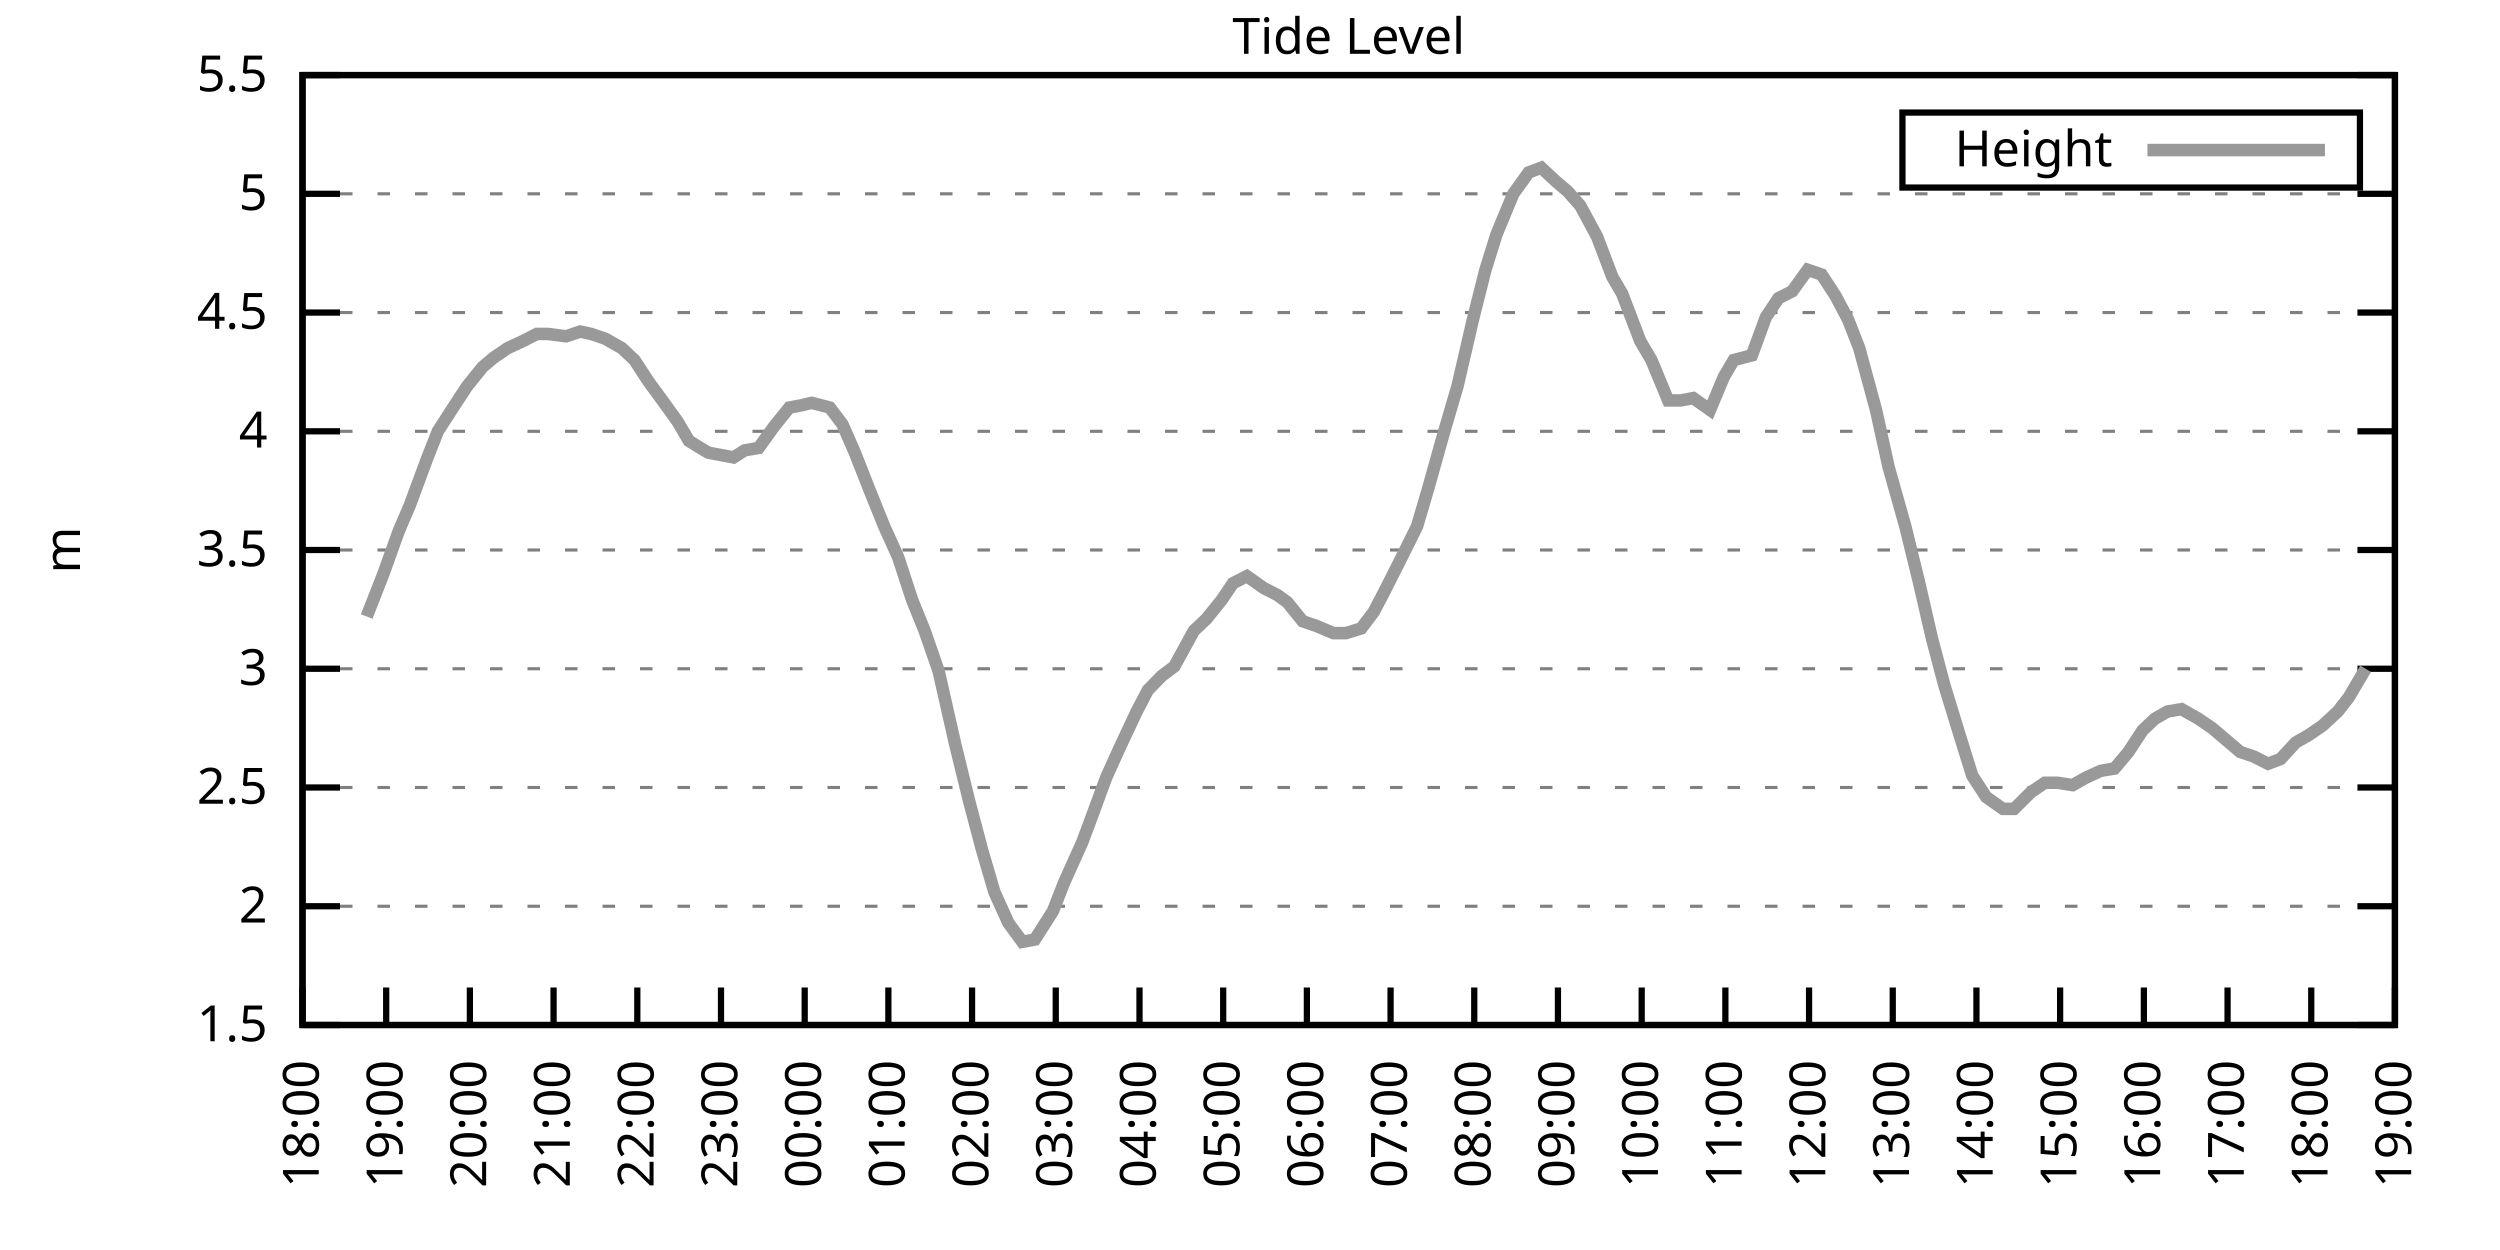
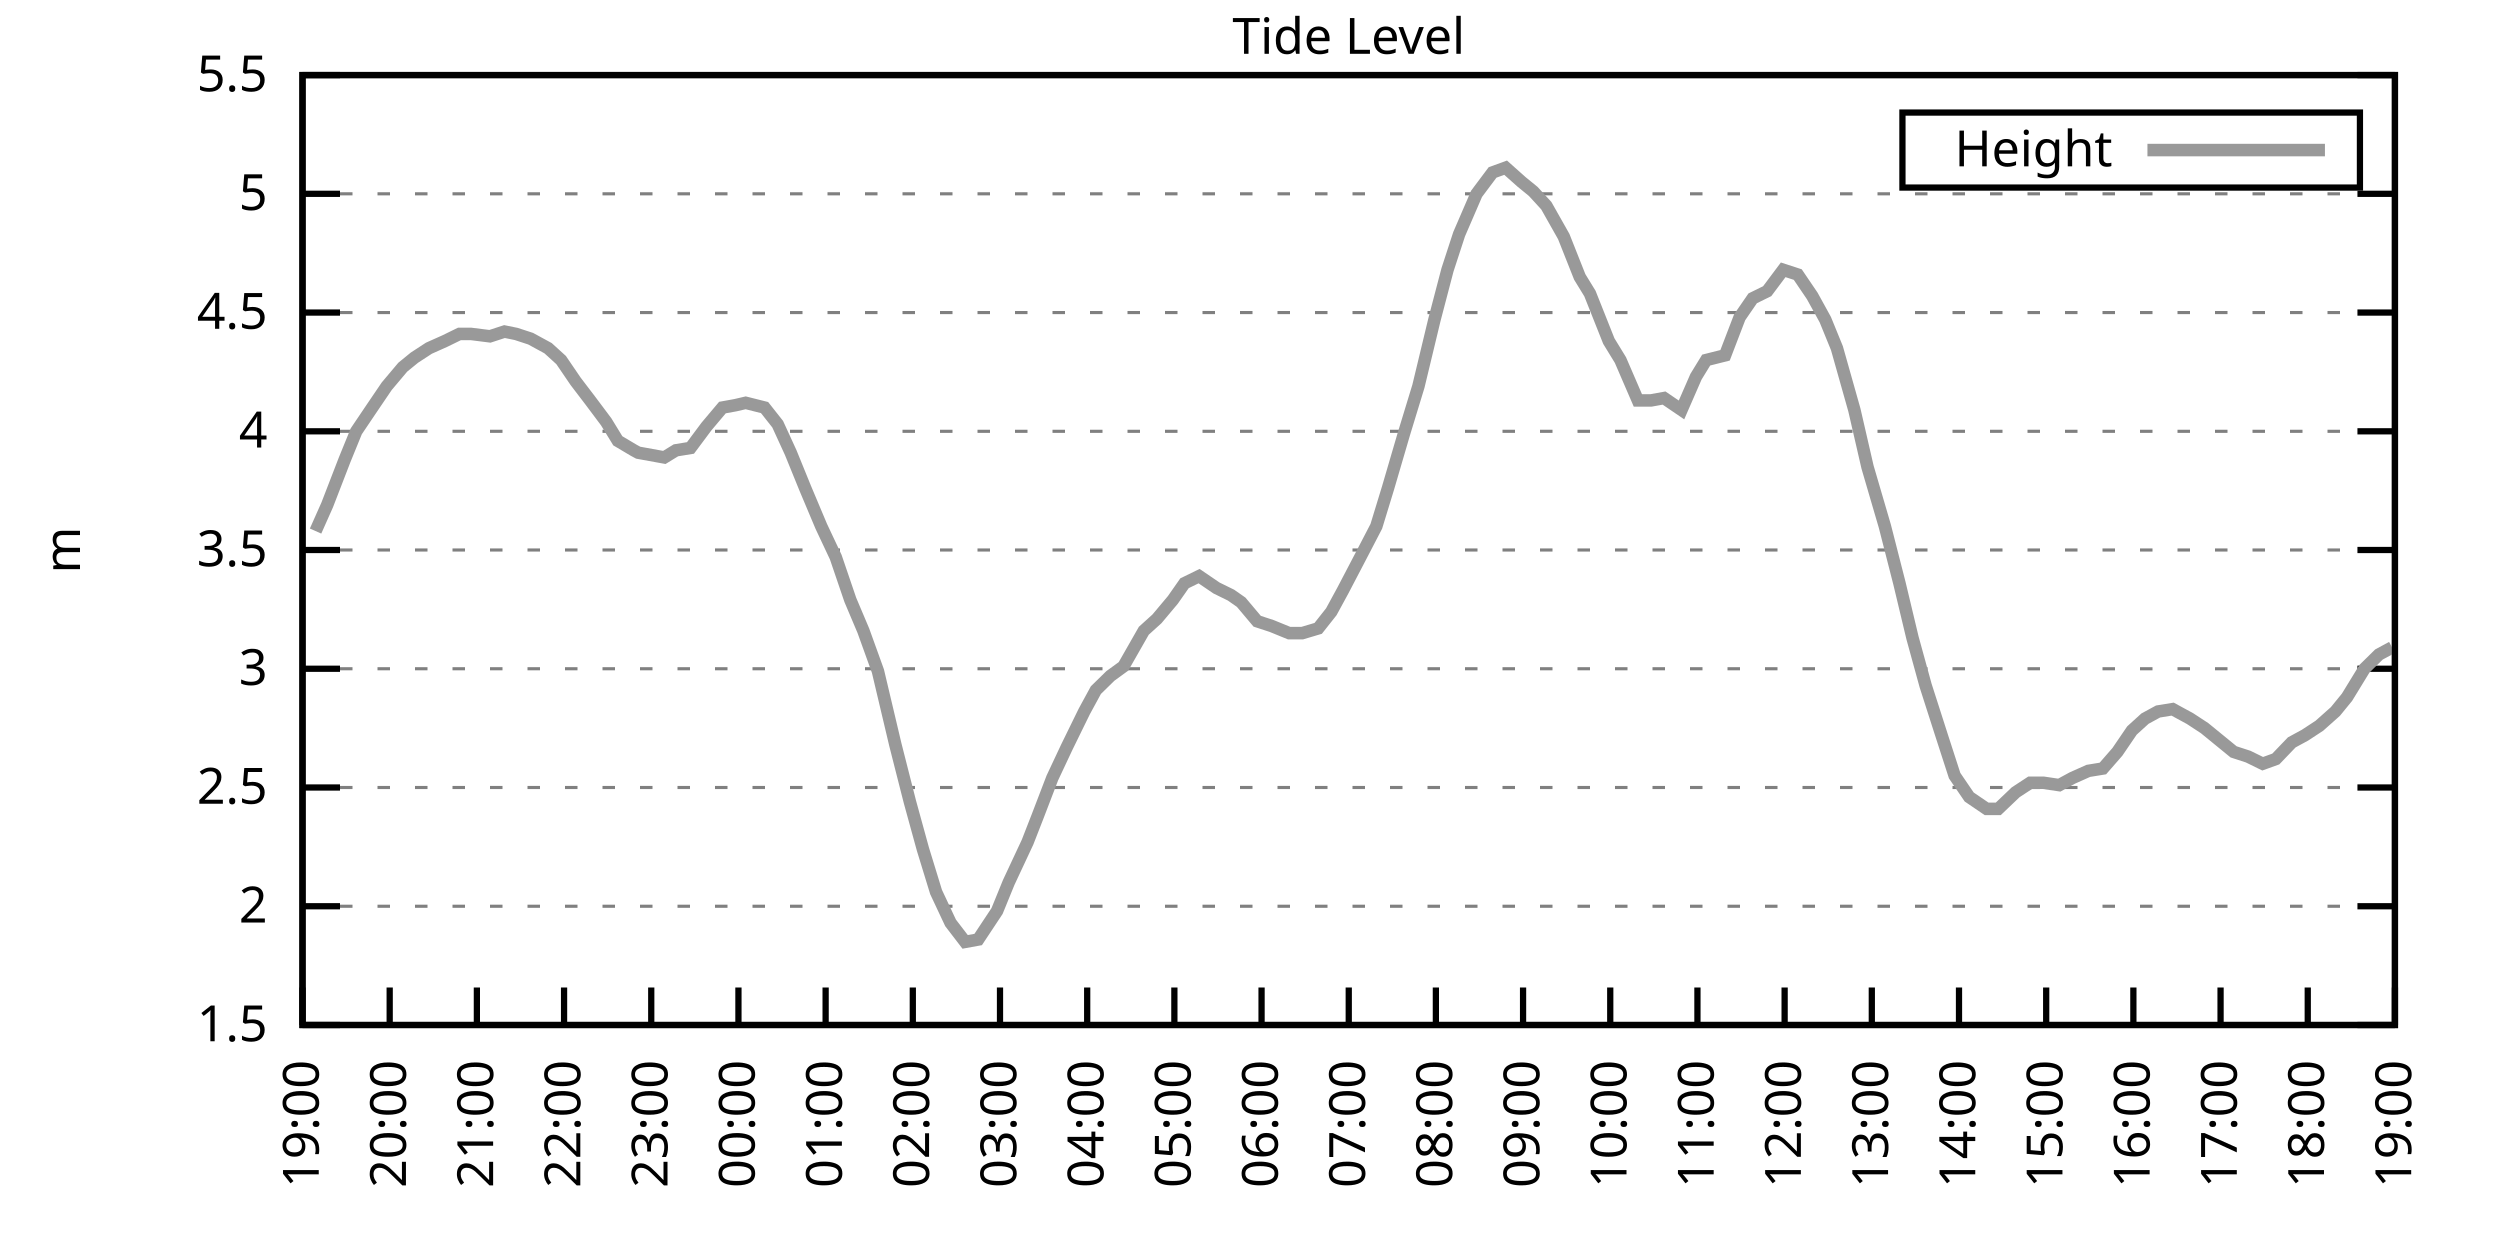
<svg xmlns="http://www.w3.org/2000/svg" xmlns:xlink="http://www.w3.org/1999/xlink" width="400" height="200" viewBox="0 0 400 200">
  <g id="gnuplot_canvas">
    <rect x="0" y="0" width="400" height="200" fill="none" />
    <defs>
      <circle id="gpDot" r="0.5" stroke-width="0.5" stroke="currentColor" />
      <path id="gpPt0" stroke-width="0.333" stroke="currentColor" d="M-1,0 h2 M0,-1 v2" />
      <path id="gpPt1" stroke-width="0.333" stroke="currentColor" d="M-1,-1 L1,1 M1,-1 L-1,1" />
      <path id="gpPt2" stroke-width="0.333" stroke="currentColor" d="M-1,0 L1,0 M0,-1 L0,1 M-1,-1 L1,1 M-1,1 L1,-1" />
      <rect id="gpPt3" stroke-width="0.333" stroke="currentColor" x="-1" y="-1" width="2" height="2" />
      <rect id="gpPt4" stroke-width="0.333" stroke="currentColor" fill="currentColor" x="-1" y="-1" width="2" height="2" />
      <circle id="gpPt5" stroke-width="0.333" stroke="currentColor" cx="0" cy="0" r="1" />
      <use xlink:href="#gpPt5" id="gpPt6" fill="currentColor" stroke="none" />
      <path id="gpPt7" stroke-width="0.333" stroke="currentColor" d="M0,-1.33 L-1.33,0.67 L1.33,0.67 z" />
      <use xlink:href="#gpPt7" id="gpPt8" fill="currentColor" stroke="none" />
      <use xlink:href="#gpPt7" id="gpPt9" stroke="currentColor" transform="rotate(180)" />
      <use xlink:href="#gpPt9" id="gpPt10" fill="currentColor" stroke="none" />
      <use xlink:href="#gpPt3" id="gpPt11" stroke="currentColor" transform="rotate(45)" />
      <use xlink:href="#gpPt11" id="gpPt12" fill="currentColor" stroke="none" />
      <path id="gpPt13" stroke-width="0.333" stroke="currentColor" d="M0,1.330 L1.265,0.411 L0.782,-1.067 L-0.782,-1.076 L-1.265,0.411 z" />
      <use xlink:href="#gpPt13" id="gpPt14" fill="currentColor" stroke="none" />
      <filter id="textbox" filterUnits="objectBoundingBox" x="0" y="0" height="1" width="1">
        <feFlood flood-color="white" flood-opacity="1" result="bgnd" />
        <feComposite in="SourceGraphic" in2="bgnd" operator="atop" />
      </filter>
      <filter id="greybox" filterUnits="objectBoundingBox" x="0" y="0" height="1" width="1">
        <feFlood flood-color="lightgrey" flood-opacity="1" result="grey" />
        <feComposite in="SourceGraphic" in2="grey" operator="atop" />
      </filter>
    </defs>
    <g fill="none" color="white" stroke="currentColor" stroke-width="1.00" stroke-linecap="butt" stroke-linejoin="miter">
</g>
    <g fill="none" color="black" stroke="currentColor" stroke-width="1.00" stroke-linecap="butt" stroke-linejoin="miter">
      <g stroke="none" shape-rendering="crispEdges">
        <polygon fill="rgb(255, 255, 255)" points="48.40,164.00 383.18,164.00 383.18,12.02 48.40,12.02 " />
      </g>
    </g>
    <g fill="none" color="black" stroke="currentColor" stroke-width="1.00" stroke-linecap="butt" stroke-linejoin="miter">
</g>
    <g fill="none" color="black" stroke="black" stroke-width="0.50" stroke-linecap="butt" stroke-linejoin="miter">
</g>
    <g fill="none" color="gray" stroke="currentColor" stroke-width="0.50" stroke-linecap="butt" stroke-linejoin="miter">
      <path stroke="gray" stroke-dasharray="2,4" class="gridline" d="M48.40,164.00 L383.19,164.00  " />
    </g>
    <g fill="none" color="gray" stroke="gray" stroke-width="1.00" stroke-linecap="butt" stroke-linejoin="miter">
</g>
    <g fill="none" color="black" stroke="currentColor" stroke-width="1.00" stroke-linecap="butt" stroke-linejoin="miter">
      <path stroke="black" d="M48.40,164.00 L54.40,164.00 M383.19,164.00 L377.19,164.00  " />
      <g transform="translate(42.80,166.60)" stroke="none" fill="black" font-family="Sans" font-size="8.00" text-anchor="end">
        <text>
          <tspan font-family="Sans"> 1.5</tspan>
        </text>
      </g>
    </g>
    <g fill="none" color="black" stroke="currentColor" stroke-width="1.00" stroke-linecap="butt" stroke-linejoin="miter">
</g>
    <g fill="none" color="black" stroke="black" stroke-width="0.50" stroke-linecap="butt" stroke-linejoin="miter">
</g>
    <g fill="none" color="gray" stroke="currentColor" stroke-width="0.50" stroke-linecap="butt" stroke-linejoin="miter">
      <path stroke="gray" stroke-dasharray="2,4" class="gridline" d="M48.40,145.00 L383.19,145.00  " />
    </g>
    <g fill="none" color="gray" stroke="gray" stroke-width="1.00" stroke-linecap="butt" stroke-linejoin="miter">
</g>
    <g fill="none" color="black" stroke="currentColor" stroke-width="1.00" stroke-linecap="butt" stroke-linejoin="miter">
      <path stroke="black" d="M48.40,145.00 L54.40,145.00 M383.19,145.00 L377.19,145.00  " />
      <g transform="translate(42.80,147.60)" stroke="none" fill="black" font-family="Sans" font-size="8.00" text-anchor="end">
        <text>
          <tspan font-family="Sans"> 2</tspan>
        </text>
      </g>
    </g>
    <g fill="none" color="black" stroke="currentColor" stroke-width="1.00" stroke-linecap="butt" stroke-linejoin="miter">
</g>
    <g fill="none" color="black" stroke="black" stroke-width="0.50" stroke-linecap="butt" stroke-linejoin="miter">
</g>
    <g fill="none" color="gray" stroke="currentColor" stroke-width="0.50" stroke-linecap="butt" stroke-linejoin="miter">
      <path stroke="gray" stroke-dasharray="2,4" class="gridline" d="M48.40,126.00 L383.19,126.00  " />
    </g>
    <g fill="none" color="gray" stroke="gray" stroke-width="1.00" stroke-linecap="butt" stroke-linejoin="miter">
</g>
    <g fill="none" color="black" stroke="currentColor" stroke-width="1.00" stroke-linecap="butt" stroke-linejoin="miter">
      <path stroke="black" d="M48.40,126.00 L54.40,126.00 M383.19,126.00 L377.19,126.00  " />
      <g transform="translate(42.80,128.60)" stroke="none" fill="black" font-family="Sans" font-size="8.00" text-anchor="end">
        <text>
          <tspan font-family="Sans"> 2.5</tspan>
        </text>
      </g>
    </g>
    <g fill="none" color="black" stroke="currentColor" stroke-width="1.00" stroke-linecap="butt" stroke-linejoin="miter">
</g>
    <g fill="none" color="black" stroke="black" stroke-width="0.50" stroke-linecap="butt" stroke-linejoin="miter">
</g>
    <g fill="none" color="gray" stroke="currentColor" stroke-width="0.50" stroke-linecap="butt" stroke-linejoin="miter">
      <path stroke="gray" stroke-dasharray="2,4" class="gridline" d="M48.40,107.00 L383.19,107.00  " />
    </g>
    <g fill="none" color="gray" stroke="gray" stroke-width="1.00" stroke-linecap="butt" stroke-linejoin="miter">
</g>
    <g fill="none" color="black" stroke="currentColor" stroke-width="1.00" stroke-linecap="butt" stroke-linejoin="miter">
      <path stroke="black" d="M48.40,107.00 L54.40,107.00 M383.19,107.00 L377.19,107.00  " />
      <g transform="translate(42.80,109.60)" stroke="none" fill="black" font-family="Sans" font-size="8.00" text-anchor="end">
        <text>
          <tspan font-family="Sans"> 3</tspan>
        </text>
      </g>
    </g>
    <g fill="none" color="black" stroke="currentColor" stroke-width="1.00" stroke-linecap="butt" stroke-linejoin="miter">
</g>
    <g fill="none" color="black" stroke="black" stroke-width="0.50" stroke-linecap="butt" stroke-linejoin="miter">
</g>
    <g fill="none" color="gray" stroke="currentColor" stroke-width="0.50" stroke-linecap="butt" stroke-linejoin="miter">
      <path stroke="gray" stroke-dasharray="2,4" class="gridline" d="M48.40,88.00 L383.19,88.00  " />
    </g>
    <g fill="none" color="gray" stroke="gray" stroke-width="1.00" stroke-linecap="butt" stroke-linejoin="miter">
</g>
    <g fill="none" color="black" stroke="currentColor" stroke-width="1.00" stroke-linecap="butt" stroke-linejoin="miter">
      <path stroke="black" d="M48.40,88.00 L54.40,88.00 M383.19,88.00 L377.19,88.00  " />
      <g transform="translate(42.80,90.60)" stroke="none" fill="black" font-family="Sans" font-size="8.00" text-anchor="end">
        <text>
          <tspan font-family="Sans"> 3.5</tspan>
        </text>
      </g>
    </g>
    <g fill="none" color="black" stroke="currentColor" stroke-width="1.00" stroke-linecap="butt" stroke-linejoin="miter">
</g>
    <g fill="none" color="black" stroke="black" stroke-width="0.50" stroke-linecap="butt" stroke-linejoin="miter">
</g>
    <g fill="none" color="gray" stroke="currentColor" stroke-width="0.50" stroke-linecap="butt" stroke-linejoin="miter">
      <path stroke="gray" stroke-dasharray="2,4" class="gridline" d="M48.40,69.01 L383.19,69.01  " />
    </g>
    <g fill="none" color="gray" stroke="gray" stroke-width="1.00" stroke-linecap="butt" stroke-linejoin="miter">
</g>
    <g fill="none" color="black" stroke="currentColor" stroke-width="1.00" stroke-linecap="butt" stroke-linejoin="miter">
      <path stroke="black" d="M48.40,69.01 L54.40,69.01 M383.19,69.01 L377.19,69.01  " />
      <g transform="translate(42.80,71.61)" stroke="none" fill="black" font-family="Sans" font-size="8.00" text-anchor="end">
        <text>
          <tspan font-family="Sans"> 4</tspan>
        </text>
      </g>
    </g>
    <g fill="none" color="black" stroke="currentColor" stroke-width="1.00" stroke-linecap="butt" stroke-linejoin="miter">
</g>
    <g fill="none" color="black" stroke="black" stroke-width="0.50" stroke-linecap="butt" stroke-linejoin="miter">
</g>
    <g fill="none" color="gray" stroke="currentColor" stroke-width="0.50" stroke-linecap="butt" stroke-linejoin="miter">
      <path stroke="gray" stroke-dasharray="2,4" class="gridline" d="M48.40,50.01 L383.19,50.01  " />
    </g>
    <g fill="none" color="gray" stroke="gray" stroke-width="1.00" stroke-linecap="butt" stroke-linejoin="miter">
</g>
    <g fill="none" color="black" stroke="currentColor" stroke-width="1.00" stroke-linecap="butt" stroke-linejoin="miter">
      <path stroke="black" d="M48.40,50.01 L54.40,50.01 M383.19,50.01 L377.19,50.01  " />
      <g transform="translate(42.80,52.61)" stroke="none" fill="black" font-family="Sans" font-size="8.00" text-anchor="end">
        <text>
          <tspan font-family="Sans"> 4.5</tspan>
        </text>
      </g>
    </g>
    <g fill="none" color="black" stroke="currentColor" stroke-width="1.00" stroke-linecap="butt" stroke-linejoin="miter">
</g>
    <g fill="none" color="black" stroke="black" stroke-width="0.50" stroke-linecap="butt" stroke-linejoin="miter">
</g>
    <g fill="none" color="gray" stroke="currentColor" stroke-width="0.50" stroke-linecap="butt" stroke-linejoin="miter">
      <path stroke="gray" stroke-dasharray="2,4" class="gridline" d="M48.40,31.01 L383.19,31.01  " />
    </g>
    <g fill="none" color="gray" stroke="gray" stroke-width="1.00" stroke-linecap="butt" stroke-linejoin="miter">
</g>
    <g fill="none" color="black" stroke="currentColor" stroke-width="1.00" stroke-linecap="butt" stroke-linejoin="miter">
      <path stroke="black" d="M48.40,31.01 L54.40,31.01 M383.19,31.01 L377.19,31.01  " />
      <g transform="translate(42.80,33.61)" stroke="none" fill="black" font-family="Sans" font-size="8.00" text-anchor="end">
        <text>
          <tspan font-family="Sans"> 5</tspan>
        </text>
      </g>
    </g>
    <g fill="none" color="black" stroke="currentColor" stroke-width="1.00" stroke-linecap="butt" stroke-linejoin="miter">
</g>
    <g fill="none" color="black" stroke="black" stroke-width="0.50" stroke-linecap="butt" stroke-linejoin="miter">
</g>
    <g fill="none" color="gray" stroke="currentColor" stroke-width="0.50" stroke-linecap="butt" stroke-linejoin="miter">
      <path stroke="gray" stroke-dasharray="2,4" class="gridline" d="M48.40,12.01 L383.19,12.01  " />
    </g>
    <g fill="none" color="gray" stroke="gray" stroke-width="1.00" stroke-linecap="butt" stroke-linejoin="miter">
</g>
    <g fill="none" color="black" stroke="currentColor" stroke-width="1.00" stroke-linecap="butt" stroke-linejoin="miter">
      <path stroke="black" d="M48.40,12.01 L54.40,12.01 M383.19,12.01 L377.19,12.01  " />
      <g transform="translate(42.80,14.61)" stroke="none" fill="black" font-family="Sans" font-size="8.00" text-anchor="end">
        <text>
          <tspan font-family="Sans"> 5.5</tspan>
        </text>
      </g>
    </g>
    <g fill="none" color="black" stroke="currentColor" stroke-width="1.00" stroke-linecap="butt" stroke-linejoin="miter">
      <path stroke="black" d="M48.40,164.00 L48.40,158.00  " />
      <g transform="translate(51.00,169.60) rotate(270.00)" stroke="none" fill="black" font-family="Sans" font-size="8.00" text-anchor="end">
        <text>
-           <tspan font-family="Sans">18:00</tspan>
-         </text>
-       </g>
-     </g>
-     <g fill="none" color="black" stroke="currentColor" stroke-width="1.00" stroke-linecap="butt" stroke-linejoin="miter">
-       <path stroke="black" d="M61.79,164.00 L61.79,158.00  " />
-       <g transform="translate(64.39,169.60) rotate(270.00)" stroke="none" fill="black" font-family="Sans" font-size="8.00" text-anchor="end">
-         <text>
          <tspan font-family="Sans">19:00</tspan>
        </text>
      </g>
    </g>
    <g fill="none" color="black" stroke="currentColor" stroke-width="1.00" stroke-linecap="butt" stroke-linejoin="miter">
-       <path stroke="black" d="M75.18,164.00 L75.18,158.00  " />
-       <g transform="translate(77.78,169.60) rotate(270.00)" stroke="none" fill="black" font-family="Sans" font-size="8.00" text-anchor="end">
+       <path stroke="black" d="M62.35,164.00 L62.35,158.00  " />
+       <g transform="translate(64.95,169.60) rotate(270.00)" stroke="none" fill="black" font-family="Sans" font-size="8.00" text-anchor="end">
        <text>
          <tspan font-family="Sans">20:00</tspan>
        </text>
      </g>
    </g>
    <g fill="none" color="black" stroke="currentColor" stroke-width="1.00" stroke-linecap="butt" stroke-linejoin="miter">
-       <path stroke="black" d="M88.57,164.00 L88.57,158.00  " />
-       <g transform="translate(91.17,169.60) rotate(270.00)" stroke="none" fill="black" font-family="Sans" font-size="8.00" text-anchor="end">
+       <path stroke="black" d="M76.30,164.00 L76.30,158.00  " />
+       <g transform="translate(78.90,169.60) rotate(270.00)" stroke="none" fill="black" font-family="Sans" font-size="8.00" text-anchor="end">
        <text>
          <tspan font-family="Sans">21:00</tspan>
        </text>
      </g>
    </g>
    <g fill="none" color="black" stroke="currentColor" stroke-width="1.00" stroke-linecap="butt" stroke-linejoin="miter">
-       <path stroke="black" d="M101.97,164.00 L101.97,158.00  " />
-       <g transform="translate(104.57,169.60) rotate(270.00)" stroke="none" fill="black" font-family="Sans" font-size="8.00" text-anchor="end">
+       <path stroke="black" d="M90.25,164.00 L90.25,158.00  " />
+       <g transform="translate(92.85,169.60) rotate(270.00)" stroke="none" fill="black" font-family="Sans" font-size="8.00" text-anchor="end">
        <text>
          <tspan font-family="Sans">22:00</tspan>
        </text>
      </g>
    </g>
    <g fill="none" color="black" stroke="currentColor" stroke-width="1.00" stroke-linecap="butt" stroke-linejoin="miter">
-       <path stroke="black" d="M115.36,164.00 L115.36,158.00  " />
-       <g transform="translate(117.96,169.60) rotate(270.00)" stroke="none" fill="black" font-family="Sans" font-size="8.00" text-anchor="end">
+       <path stroke="black" d="M104.20,164.00 L104.20,158.00  " />
+       <g transform="translate(106.80,169.60) rotate(270.00)" stroke="none" fill="black" font-family="Sans" font-size="8.00" text-anchor="end">
        <text>
          <tspan font-family="Sans">23:00</tspan>
        </text>
      </g>
    </g>
    <g fill="none" color="black" stroke="currentColor" stroke-width="1.00" stroke-linecap="butt" stroke-linejoin="miter">
-       <path stroke="black" d="M128.75,164.00 L128.75,158.00  " />
-       <g transform="translate(131.35,169.60) rotate(270.00)" stroke="none" fill="black" font-family="Sans" font-size="8.00" text-anchor="end">
+       <path stroke="black" d="M118.15,164.00 L118.15,158.00  " />
+       <g transform="translate(120.75,169.60) rotate(270.00)" stroke="none" fill="black" font-family="Sans" font-size="8.00" text-anchor="end">
        <text>
          <tspan font-family="Sans">00:00</tspan>
        </text>
      </g>
    </g>
    <g fill="none" color="black" stroke="currentColor" stroke-width="1.00" stroke-linecap="butt" stroke-linejoin="miter">
-       <path stroke="black" d="M142.14,164.00 L142.14,158.00  " />
-       <g transform="translate(144.74,169.60) rotate(270.00)" stroke="none" fill="black" font-family="Sans" font-size="8.00" text-anchor="end">
+       <path stroke="black" d="M132.10,164.00 L132.10,158.00  " />
+       <g transform="translate(134.70,169.60) rotate(270.00)" stroke="none" fill="black" font-family="Sans" font-size="8.00" text-anchor="end">
        <text>
          <tspan font-family="Sans">01:00</tspan>
        </text>
      </g>
    </g>
    <g fill="none" color="black" stroke="currentColor" stroke-width="1.00" stroke-linecap="butt" stroke-linejoin="miter">
-       <path stroke="black" d="M155.53,164.00 L155.53,158.00  " />
-       <g transform="translate(158.13,169.60) rotate(270.00)" stroke="none" fill="black" font-family="Sans" font-size="8.00" text-anchor="end">
+       <path stroke="black" d="M146.05,164.00 L146.05,158.00  " />
+       <g transform="translate(148.65,169.60) rotate(270.00)" stroke="none" fill="black" font-family="Sans" font-size="8.00" text-anchor="end">
        <text>
          <tspan font-family="Sans">02:00</tspan>
        </text>
      </g>
    </g>
    <g fill="none" color="black" stroke="currentColor" stroke-width="1.00" stroke-linecap="butt" stroke-linejoin="miter">
-       <path stroke="black" d="M168.92,164.00 L168.92,158.00  " />
-       <g transform="translate(171.52,169.60) rotate(270.00)" stroke="none" fill="black" font-family="Sans" font-size="8.00" text-anchor="end">
+       <path stroke="black" d="M160.00,164.00 L160.00,158.00  " />
+       <g transform="translate(162.60,169.60) rotate(270.00)" stroke="none" fill="black" font-family="Sans" font-size="8.00" text-anchor="end">
        <text>
          <tspan font-family="Sans">03:00</tspan>
        </text>
      </g>
    </g>
    <g fill="none" color="black" stroke="currentColor" stroke-width="1.00" stroke-linecap="butt" stroke-linejoin="miter">
-       <path stroke="black" d="M182.32,164.00 L182.32,158.00  " />
-       <g transform="translate(184.92,169.60) rotate(270.00)" stroke="none" fill="black" font-family="Sans" font-size="8.00" text-anchor="end">
+       <path stroke="black" d="M173.95,164.00 L173.95,158.00  " />
+       <g transform="translate(176.55,169.60) rotate(270.00)" stroke="none" fill="black" font-family="Sans" font-size="8.00" text-anchor="end">
        <text>
          <tspan font-family="Sans">04:00</tspan>
        </text>
      </g>
    </g>
    <g fill="none" color="black" stroke="currentColor" stroke-width="1.00" stroke-linecap="butt" stroke-linejoin="miter">
-       <path stroke="black" d="M195.71,164.00 L195.71,158.00  " />
-       <g transform="translate(198.31,169.60) rotate(270.00)" stroke="none" fill="black" font-family="Sans" font-size="8.00" text-anchor="end">
+       <path stroke="black" d="M187.90,164.00 L187.90,158.00  " />
+       <g transform="translate(190.50,169.60) rotate(270.00)" stroke="none" fill="black" font-family="Sans" font-size="8.00" text-anchor="end">
        <text>
          <tspan font-family="Sans">05:00</tspan>
        </text>
      </g>
    </g>
    <g fill="none" color="black" stroke="currentColor" stroke-width="1.00" stroke-linecap="butt" stroke-linejoin="miter">
-       <path stroke="black" d="M209.10,164.00 L209.10,158.00  " />
-       <g transform="translate(211.70,169.60) rotate(270.00)" stroke="none" fill="black" font-family="Sans" font-size="8.00" text-anchor="end">
+       <path stroke="black" d="M201.85,164.00 L201.85,158.00  " />
+       <g transform="translate(204.45,169.60) rotate(270.00)" stroke="none" fill="black" font-family="Sans" font-size="8.00" text-anchor="end">
        <text>
          <tspan font-family="Sans">06:00</tspan>
        </text>
      </g>
    </g>
    <g fill="none" color="black" stroke="currentColor" stroke-width="1.00" stroke-linecap="butt" stroke-linejoin="miter">
-       <path stroke="black" d="M222.49,164.00 L222.49,158.00  " />
-       <g transform="translate(225.09,169.60) rotate(270.00)" stroke="none" fill="black" font-family="Sans" font-size="8.00" text-anchor="end">
+       <path stroke="black" d="M215.80,164.00 L215.80,158.00  " />
+       <g transform="translate(218.40,169.60) rotate(270.00)" stroke="none" fill="black" font-family="Sans" font-size="8.00" text-anchor="end">
        <text>
          <tspan font-family="Sans">07:00</tspan>
        </text>
      </g>
    </g>
    <g fill="none" color="black" stroke="currentColor" stroke-width="1.00" stroke-linecap="butt" stroke-linejoin="miter">
-       <path stroke="black" d="M235.88,164.00 L235.88,158.00  " />
-       <g transform="translate(238.48,169.60) rotate(270.00)" stroke="none" fill="black" font-family="Sans" font-size="8.00" text-anchor="end">
+       <path stroke="black" d="M229.74,164.00 L229.74,158.00  " />
+       <g transform="translate(232.34,169.60) rotate(270.00)" stroke="none" fill="black" font-family="Sans" font-size="8.00" text-anchor="end">
        <text>
          <tspan font-family="Sans">08:00</tspan>
        </text>
      </g>
    </g>
    <g fill="none" color="black" stroke="currentColor" stroke-width="1.00" stroke-linecap="butt" stroke-linejoin="miter">
-       <path stroke="black" d="M249.27,164.00 L249.27,158.00  " />
-       <g transform="translate(251.87,169.60) rotate(270.00)" stroke="none" fill="black" font-family="Sans" font-size="8.00" text-anchor="end">
+       <path stroke="black" d="M243.69,164.00 L243.69,158.00  " />
+       <g transform="translate(246.29,169.60) rotate(270.00)" stroke="none" fill="black" font-family="Sans" font-size="8.00" text-anchor="end">
        <text>
          <tspan font-family="Sans">09:00</tspan>
        </text>
      </g>
    </g>
    <g fill="none" color="black" stroke="currentColor" stroke-width="1.00" stroke-linecap="butt" stroke-linejoin="miter">
-       <path stroke="black" d="M262.67,164.00 L262.67,158.00  " />
-       <g transform="translate(265.27,169.60) rotate(270.00)" stroke="none" fill="black" font-family="Sans" font-size="8.00" text-anchor="end">
+       <path stroke="black" d="M257.64,164.00 L257.64,158.00  " />
+       <g transform="translate(260.24,169.60) rotate(270.00)" stroke="none" fill="black" font-family="Sans" font-size="8.00" text-anchor="end">
        <text>
          <tspan font-family="Sans">10:00</tspan>
        </text>
      </g>
    </g>
    <g fill="none" color="black" stroke="currentColor" stroke-width="1.00" stroke-linecap="butt" stroke-linejoin="miter">
-       <path stroke="black" d="M276.06,164.00 L276.06,158.00  " />
-       <g transform="translate(278.66,169.60) rotate(270.00)" stroke="none" fill="black" font-family="Sans" font-size="8.00" text-anchor="end">
+       <path stroke="black" d="M271.59,164.00 L271.59,158.00  " />
+       <g transform="translate(274.19,169.60) rotate(270.00)" stroke="none" fill="black" font-family="Sans" font-size="8.00" text-anchor="end">
        <text>
          <tspan font-family="Sans">11:00</tspan>
        </text>
      </g>
    </g>
    <g fill="none" color="black" stroke="currentColor" stroke-width="1.00" stroke-linecap="butt" stroke-linejoin="miter">
-       <path stroke="black" d="M289.45,164.00 L289.45,158.00  " />
-       <g transform="translate(292.05,169.60) rotate(270.00)" stroke="none" fill="black" font-family="Sans" font-size="8.00" text-anchor="end">
+       <path stroke="black" d="M285.54,164.00 L285.54,158.00  " />
+       <g transform="translate(288.14,169.60) rotate(270.00)" stroke="none" fill="black" font-family="Sans" font-size="8.00" text-anchor="end">
        <text>
          <tspan font-family="Sans">12:00</tspan>
        </text>
      </g>
    </g>
    <g fill="none" color="black" stroke="currentColor" stroke-width="1.00" stroke-linecap="butt" stroke-linejoin="miter">
-       <path stroke="black" d="M302.84,164.00 L302.84,158.00  " />
-       <g transform="translate(305.44,169.60) rotate(270.00)" stroke="none" fill="black" font-family="Sans" font-size="8.00" text-anchor="end">
+       <path stroke="black" d="M299.49,164.00 L299.49,158.00  " />
+       <g transform="translate(302.09,169.60) rotate(270.00)" stroke="none" fill="black" font-family="Sans" font-size="8.00" text-anchor="end">
        <text>
          <tspan font-family="Sans">13:00</tspan>
        </text>
      </g>
    </g>
    <g fill="none" color="black" stroke="currentColor" stroke-width="1.00" stroke-linecap="butt" stroke-linejoin="miter">
-       <path stroke="black" d="M316.23,164.00 L316.23,158.00  " />
-       <g transform="translate(318.83,169.60) rotate(270.00)" stroke="none" fill="black" font-family="Sans" font-size="8.00" text-anchor="end">
+       <path stroke="black" d="M313.44,164.00 L313.44,158.00  " />
+       <g transform="translate(316.04,169.60) rotate(270.00)" stroke="none" fill="black" font-family="Sans" font-size="8.00" text-anchor="end">
        <text>
          <tspan font-family="Sans">14:00</tspan>
        </text>
      </g>
    </g>
    <g fill="none" color="black" stroke="currentColor" stroke-width="1.00" stroke-linecap="butt" stroke-linejoin="miter">
-       <path stroke="black" d="M329.62,164.00 L329.62,158.00  " />
-       <g transform="translate(332.22,169.60) rotate(270.00)" stroke="none" fill="black" font-family="Sans" font-size="8.00" text-anchor="end">
+       <path stroke="black" d="M327.39,164.00 L327.39,158.00  " />
+       <g transform="translate(329.99,169.60) rotate(270.00)" stroke="none" fill="black" font-family="Sans" font-size="8.00" text-anchor="end">
        <text>
          <tspan font-family="Sans">15:00</tspan>
        </text>
      </g>
    </g>
    <g fill="none" color="black" stroke="currentColor" stroke-width="1.00" stroke-linecap="butt" stroke-linejoin="miter">
-       <path stroke="black" d="M343.02,164.00 L343.02,158.00  " />
-       <g transform="translate(345.62,169.60) rotate(270.00)" stroke="none" fill="black" font-family="Sans" font-size="8.00" text-anchor="end">
+       <path stroke="black" d="M341.34,164.00 L341.34,158.00  " />
+       <g transform="translate(343.94,169.60) rotate(270.00)" stroke="none" fill="black" font-family="Sans" font-size="8.00" text-anchor="end">
        <text>
          <tspan font-family="Sans">16:00</tspan>
        </text>
      </g>
    </g>
    <g fill="none" color="black" stroke="currentColor" stroke-width="1.00" stroke-linecap="butt" stroke-linejoin="miter">
-       <path stroke="black" d="M356.41,164.00 L356.41,158.00  " />
-       <g transform="translate(359.01,169.60) rotate(270.00)" stroke="none" fill="black" font-family="Sans" font-size="8.00" text-anchor="end">
+       <path stroke="black" d="M355.29,164.00 L355.29,158.00  " />
+       <g transform="translate(357.89,169.60) rotate(270.00)" stroke="none" fill="black" font-family="Sans" font-size="8.00" text-anchor="end">
        <text>
          <tspan font-family="Sans">17:00</tspan>
        </text>
      </g>
    </g>
    <g fill="none" color="black" stroke="currentColor" stroke-width="1.00" stroke-linecap="butt" stroke-linejoin="miter">
-       <path stroke="black" d="M369.80,164.00 L369.80,158.00  " />
-       <g transform="translate(372.40,169.60) rotate(270.00)" stroke="none" fill="black" font-family="Sans" font-size="8.00" text-anchor="end">
+       <path stroke="black" d="M369.24,164.00 L369.24,158.00  " />
+       <g transform="translate(371.84,169.60) rotate(270.00)" stroke="none" fill="black" font-family="Sans" font-size="8.00" text-anchor="end">
        <text>
          <tspan font-family="Sans">18:00</tspan>
        </text>
      </g>
    </g>
    <g fill="none" color="black" stroke="currentColor" stroke-width="1.00" stroke-linecap="butt" stroke-linejoin="miter">
      <path stroke="black" d="M383.19,164.00 L383.19,158.00  " />
      <g transform="translate(385.79,169.60) rotate(270.00)" stroke="none" fill="black" font-family="Sans" font-size="8.00" text-anchor="end">
        <text>
          <tspan font-family="Sans">19:00</tspan>
        </text>
      </g>
    </g>
    <g fill="none" color="black" stroke="currentColor" stroke-width="1.00" stroke-linecap="butt" stroke-linejoin="miter">
</g>
    <g fill="none" color="black" stroke="currentColor" stroke-width="1.00" stroke-linecap="butt" stroke-linejoin="miter">
      <path stroke="black" d="M48.40,12.01 L48.40,164.00 L383.19,164.00 L383.19,12.01 L48.40,12.01 Z  " />
    </g>
    <g fill="none" color="black" stroke="currentColor" stroke-width="1.00" stroke-linecap="butt" stroke-linejoin="miter">
</g>
    <g fill="none" color="black" stroke="currentColor" stroke-width="1.00" stroke-linecap="butt" stroke-linejoin="miter">
      <path stroke="black" d="M304.39,30.01 L304.39,18.01 L377.59,18.01 L377.59,30.01 L304.39,30.01 Z  " />
    </g>
    <g id="Tide_level_plot_1">
      <g fill="none" color="white" stroke="black" stroke-width="2.00" stroke-linecap="butt" stroke-linejoin="miter">
</g>
      <g fill="none" color="black" stroke="currentColor" stroke-width="2.00" stroke-linecap="butt" stroke-linejoin="miter">
        <g transform="translate(337.99,26.61)" stroke="none" fill="black" font-family="Sans" font-size="8.00" text-anchor="end">
          <text>
            <tspan font-family="Sans">Height</tspan>
          </text>
        </g>
      </g>
      <g fill="none" color="black" stroke="currentColor" stroke-width="2.00" stroke-linecap="butt" stroke-linejoin="miter">
-         <path stroke="rgb(153, 153, 153)" d="M343.59,24.01 L371.99,24.01 M58.67,98.64 L61.35,91.80 L63.80,84.97 L65.59,80.79 L68.26,73.57 L70.05,69.01   L72.50,65.21 L74.74,61.79 L77.19,58.75 L78.98,57.23 L81.21,55.71 L83.66,54.57 L85.90,53.43 L87.68,53.43   L90.58,53.81 L92.82,53.05 L94.60,53.43 L96.83,54.19 L99.51,55.71 L101.52,57.61 L103.75,61.03 L105.98,64.07   L108.44,67.49 L110.22,70.53 L112.68,72.05 L113.35,72.43 L117.37,73.19 L119.15,72.05 L121.38,71.67 L123.84,68.25   L126.29,65.21 L128.30,64.83 L129.87,64.45 L132.77,65.21 L134.78,67.87 L136.78,72.43 L139.02,78.13 L141.47,84.21   L143.70,89.14 L145.94,95.98 L147.94,100.92 L150.18,107.38 L152.85,119.16 L155.09,128.28 L157.10,135.88 L159.10,142.72   L161.34,147.66 L163.57,150.70 L165.58,150.32 L168.48,145.76 L170.26,141.20 L173.17,134.74 L174.73,130.56 L176.96,124.48   L179.19,119.54 L181.87,113.84 L183.66,110.42 L185.89,108.14 L187.90,106.62 L191.02,100.92 L193.03,99.02 L195.48,95.98   L197.27,93.32 L199.50,92.18 L202.18,94.08 L204.41,95.22 L205.97,96.36 L208.43,99.40 L210.66,100.16 L213.34,101.30   L215.35,101.30 L217.80,100.54 L219.81,97.88 L221.60,94.46 L224.28,89.14 L226.73,84.21 L228.52,78.13 L230.97,69.39   L233.20,61.79 L235.66,51.15 L237.67,43.17 L239.45,37.47 L242.13,31.01 L244.59,27.59 L246.60,26.83 L249.05,29.11   L250.84,30.63 L252.85,32.91 L255.52,37.85 L257.98,44.31 L259.54,46.97 L262.44,54.57 L264.23,57.61 L266.91,64.07   L268.92,64.07 L270.92,63.69 L273.60,65.59 L275.83,60.27 L277.40,57.61 L280.30,56.85 L282.53,50.77 L284.54,47.73   L286.77,46.59 L289.23,43.17 L291.46,43.93 L293.69,47.35 L295.70,51.15 L297.48,55.71 L300.16,65.59 L302.17,74.71   L304.85,84.21 L307.08,93.32 L309.09,102.06 L311.10,109.66 L313.55,117.64 L315.56,124.10 L317.79,127.52 L320.47,129.42   L322.26,129.42 L324.94,126.76 L327.17,125.24 L329.18,125.24 L331.63,125.62 L333.64,124.48 L336.10,123.34 L338.33,122.96   L340.56,120.30 L342.79,116.88 L344.80,114.98 L346.81,113.84 L349.04,113.46 L351.72,114.98 L353.95,116.50 L355.74,118.02   L358.42,120.30 L360.65,121.06 L362.88,122.20 L364.89,121.44 L367.34,118.78 L369.35,117.64 L371.58,116.12 L374.04,113.84   L375.82,111.56 L378.50,107.00  " />
+         <path stroke="rgb(153, 153, 153)" d="M343.59,24.01 L371.99,24.01 M50.49,84.97 L52.35,80.79 L55.14,73.57 L57.00,69.01 L59.56,65.21 L61.88,61.79   L64.44,58.75 L66.30,57.23 L68.63,55.71 L71.18,54.57 L73.51,53.43 L75.37,53.43 L78.39,53.81 L80.72,53.05   L82.58,53.43 L84.90,54.19 L87.69,55.71 L89.78,57.61 L92.11,61.03 L94.43,64.07 L96.99,67.49 L98.85,70.53   L101.41,72.05 L102.11,72.43 L106.29,73.19 L108.15,72.05 L110.48,71.67 L113.03,68.25 L115.59,65.21 L117.68,64.83   L119.31,64.45 L122.33,65.21 L124.43,67.87 L126.52,72.43 L128.84,78.13 L131.40,84.21 L133.72,89.14 L136.05,95.98   L138.14,100.92 L140.47,107.38 L143.26,119.16 L145.58,128.28 L147.67,135.88 L149.77,142.72 L152.09,147.66 L154.42,150.70   L156.51,150.32 L159.53,145.76 L161.39,141.20 L164.41,134.74 L166.04,130.56 L168.37,124.48 L170.69,119.54 L173.48,113.84   L175.34,110.42 L177.67,108.14 L179.76,106.62 L183.01,100.92 L185.11,99.02 L187.66,95.98 L189.52,93.32 L191.85,92.18   L194.64,94.08 L196.96,95.22 L198.59,96.36 L201.15,99.40 L203.47,100.16 L206.26,101.30 L208.36,101.30 L210.91,100.54   L213.01,97.88 L214.87,94.46 L217.65,89.14 L220.21,84.21 L222.07,78.13 L224.63,69.39 L226.95,61.79 L229.51,51.15   L231.60,43.17 L233.46,37.47 L236.25,31.01 L238.81,27.59 L240.90,26.83 L243.46,29.11 L245.32,30.63 L247.41,32.91   L250.20,37.85 L252.76,44.31 L254.39,46.97 L257.41,54.57 L259.27,57.61 L262.06,64.07 L264.15,64.07 L266.25,63.69   L269.04,65.59 L271.36,60.27 L272.99,57.61 L276.01,56.85 L278.34,50.77 L280.43,47.73 L282.75,46.59 L285.31,43.17   L287.64,43.93 L289.96,47.35 L292.05,51.15 L293.91,55.71 L296.70,65.59 L298.80,74.71 L301.58,84.21 L303.91,93.32   L306.00,102.06 L308.09,109.66 L310.65,117.64 L312.74,124.10 L315.07,127.52 L317.86,129.42 L319.72,129.42 L322.51,126.76   L324.83,125.24 L326.93,125.24 L329.48,125.62 L331.58,124.48 L334.13,123.34 L336.46,122.96 L338.78,120.30 L341.11,116.88   L343.20,114.98 L345.29,113.84 L347.62,113.46 L350.41,114.98 L352.73,116.50 L354.59,118.02 L357.38,120.30 L359.71,121.06   L362.03,122.20 L364.13,121.44 L366.68,118.78 L368.78,117.64 L371.10,116.12 L373.66,113.84 L375.52,111.56 L378.31,107.00   L380.63,104.72 L382.73,103.58  " />
      </g>
    </g>
    <g fill="none" color="black" stroke="currentColor" stroke-width="2.00" stroke-linecap="butt" stroke-linejoin="miter">
</g>
    <g fill="none" color="black" stroke="black" stroke-width="1.00" stroke-linecap="butt" stroke-linejoin="miter">
</g>
    <g fill="none" color="black" stroke="currentColor" stroke-width="1.00" stroke-linecap="butt" stroke-linejoin="miter">
      <path stroke="black" d="M48.40,12.01 L48.40,164.00 L383.19,164.00 L383.19,12.01 L48.40,12.01 Z  " />
      <g transform="translate(12.80,88.01) rotate(270.00)" stroke="none" fill="black" font-family="Sans" font-size="8.00" text-anchor="middle">
        <text>
          <tspan font-family="Sans">m</tspan>
        </text>
      </g>
    </g>
    <g fill="none" color="black" stroke="currentColor" stroke-width="1.00" stroke-linecap="butt" stroke-linejoin="miter">
</g>
    <g fill="none" color="black" stroke="currentColor" stroke-width="1.00" stroke-linecap="butt" stroke-linejoin="miter">
      <g transform="translate(215.79,8.61)" stroke="none" fill="black" font-family="Sans" font-size="8.00" text-anchor="middle">
        <text>
          <tspan font-family="Sans">Tide Level</tspan>
        </text>
      </g>
    </g>
    <g fill="none" color="black" stroke="currentColor" stroke-width="1.00" stroke-linecap="butt" stroke-linejoin="miter">
</g>
  </g>
</svg>
